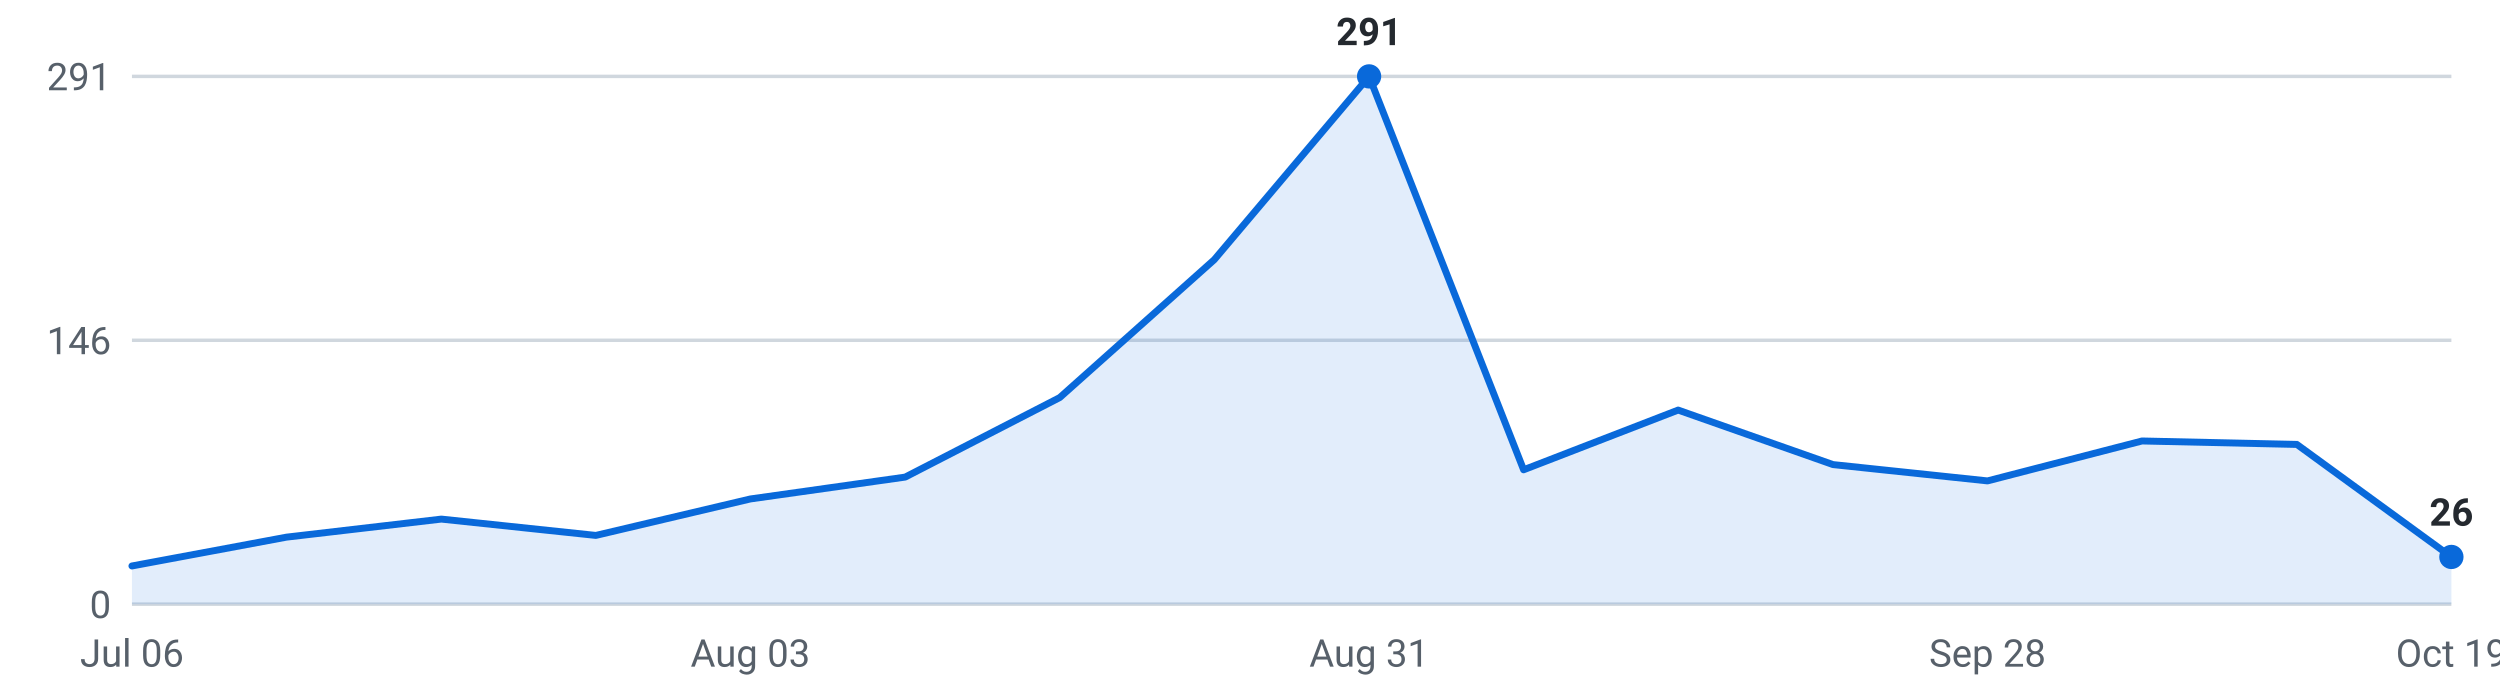
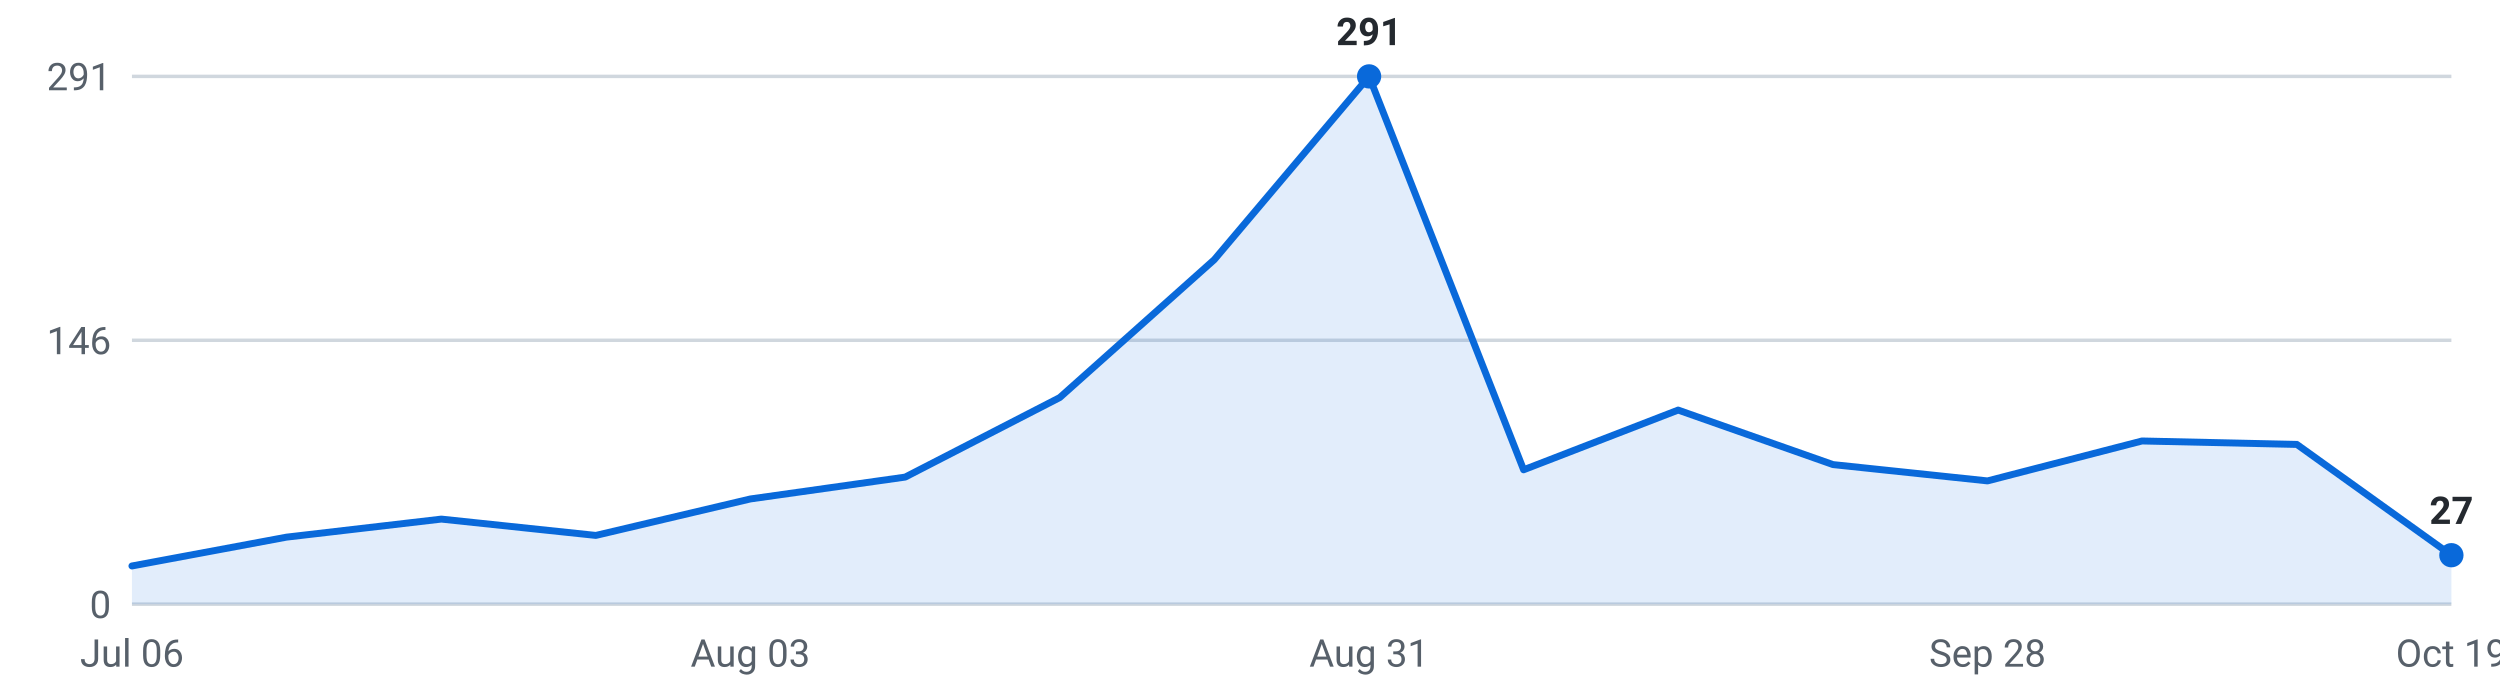
<svg xmlns="http://www.w3.org/2000/svg" viewBox="0 0 720 200" width="720" height="200" role="img" aria-label="Internships posted per week, last 16 weeks">
  <g font-family="-apple-system,Segoe UI,Roboto,sans-serif" font-size="11">
    <line x1="38" y1="174.0" x2="706" y2="174.0" stroke="#d0d7de" stroke-width="1" />
    <text x="32" y="178.0" text-anchor="end" fill="#57606a">0</text>
    <line x1="38" y1="98.0" x2="706" y2="98.0" stroke="#d0d7de" stroke-width="1" />
    <text x="32" y="102.0" text-anchor="end" fill="#57606a">146</text>
    <line x1="38" y1="22.0" x2="706" y2="22.0" stroke="#d0d7de" stroke-width="1" />
    <text x="32" y="26.0" text-anchor="end" fill="#57606a">291</text>
-     <path d="M38.0,174 L38.0,163.0 L82.5,154.7 L127.1,149.5 L171.6,154.2 L216.1,143.7 L260.7,137.4 L305.2,114.5 L349.7,74.8 L394.3,22.0 L438.8,135.3 L483.3,118.1 L527.9,133.8 L572.4,138.5 L616.9,127.0 L661.5,128.0 L706.0,160.4 L706.0,174 Z" fill="#0969da" fill-opacity="0.12" />
-     <polyline points="38.0,163.0 82.5,154.7 127.1,149.5 171.6,154.2 216.1,143.7 260.7,137.4 305.2,114.5 349.7,74.8 394.3,22.0 438.8,135.3 483.3,118.1 527.9,133.8 572.4,138.5 616.9,127.0 661.5,128.0 706.0,160.4" fill="none" stroke="#0969da" stroke-width="2" stroke-linejoin="round" stroke-linecap="round" />
+     <path d="M38.0,174 L38.0,163.0 L82.5,154.7 L127.1,149.5 L171.6,154.2 L216.1,143.7 L260.7,137.4 L305.2,114.5 L349.7,74.8 L394.3,22.0 L438.8,135.3 L483.3,118.1 L527.9,133.8 L572.4,138.5 L616.9,127.0 L661.5,128.0 L706.0,159.9 L706.0,174 Z" fill="#0969da" fill-opacity="0.12" />
+     <polyline points="38.0,163.0 82.5,154.7 127.1,149.5 171.6,154.2 216.1,143.7 260.7,137.4 305.2,114.5 349.7,74.8 394.3,22.0 438.8,135.3 483.3,118.1 527.9,133.8 572.4,138.5 616.9,127.0 661.5,128.0 706.0,159.9" fill="none" stroke="#0969da" stroke-width="2" stroke-linejoin="round" stroke-linecap="round" />
    <circle cx="394.3" cy="22.0" r="3.5" fill="#0969da" />
    <text x="394.3" y="13.0" text-anchor="middle" fill="#24292f" font-weight="600">291</text>
-     <circle cx="706.0" cy="160.4" r="3.5" fill="#0969da" />
-     <text x="706.0" y="151.4" text-anchor="middle" fill="#24292f" font-weight="600">26</text>
+     <circle cx="706.0" cy="159.9" r="3.5" fill="#0969da" />
+     <text x="706.0" y="150.9" text-anchor="middle" fill="#24292f" font-weight="600">27</text>
    <text x="38.0" y="192" text-anchor="middle" fill="#57606a">Jul 06</text>
    <text x="216.1" y="192" text-anchor="middle" fill="#57606a">Aug 03</text>
    <text x="394.3" y="192" text-anchor="middle" fill="#57606a">Aug 31</text>
    <text x="572.4" y="192" text-anchor="middle" fill="#57606a">Sep 28</text>
    <text x="706.0" y="192" text-anchor="middle" fill="#57606a">Oct 19</text>
  </g>
</svg>
